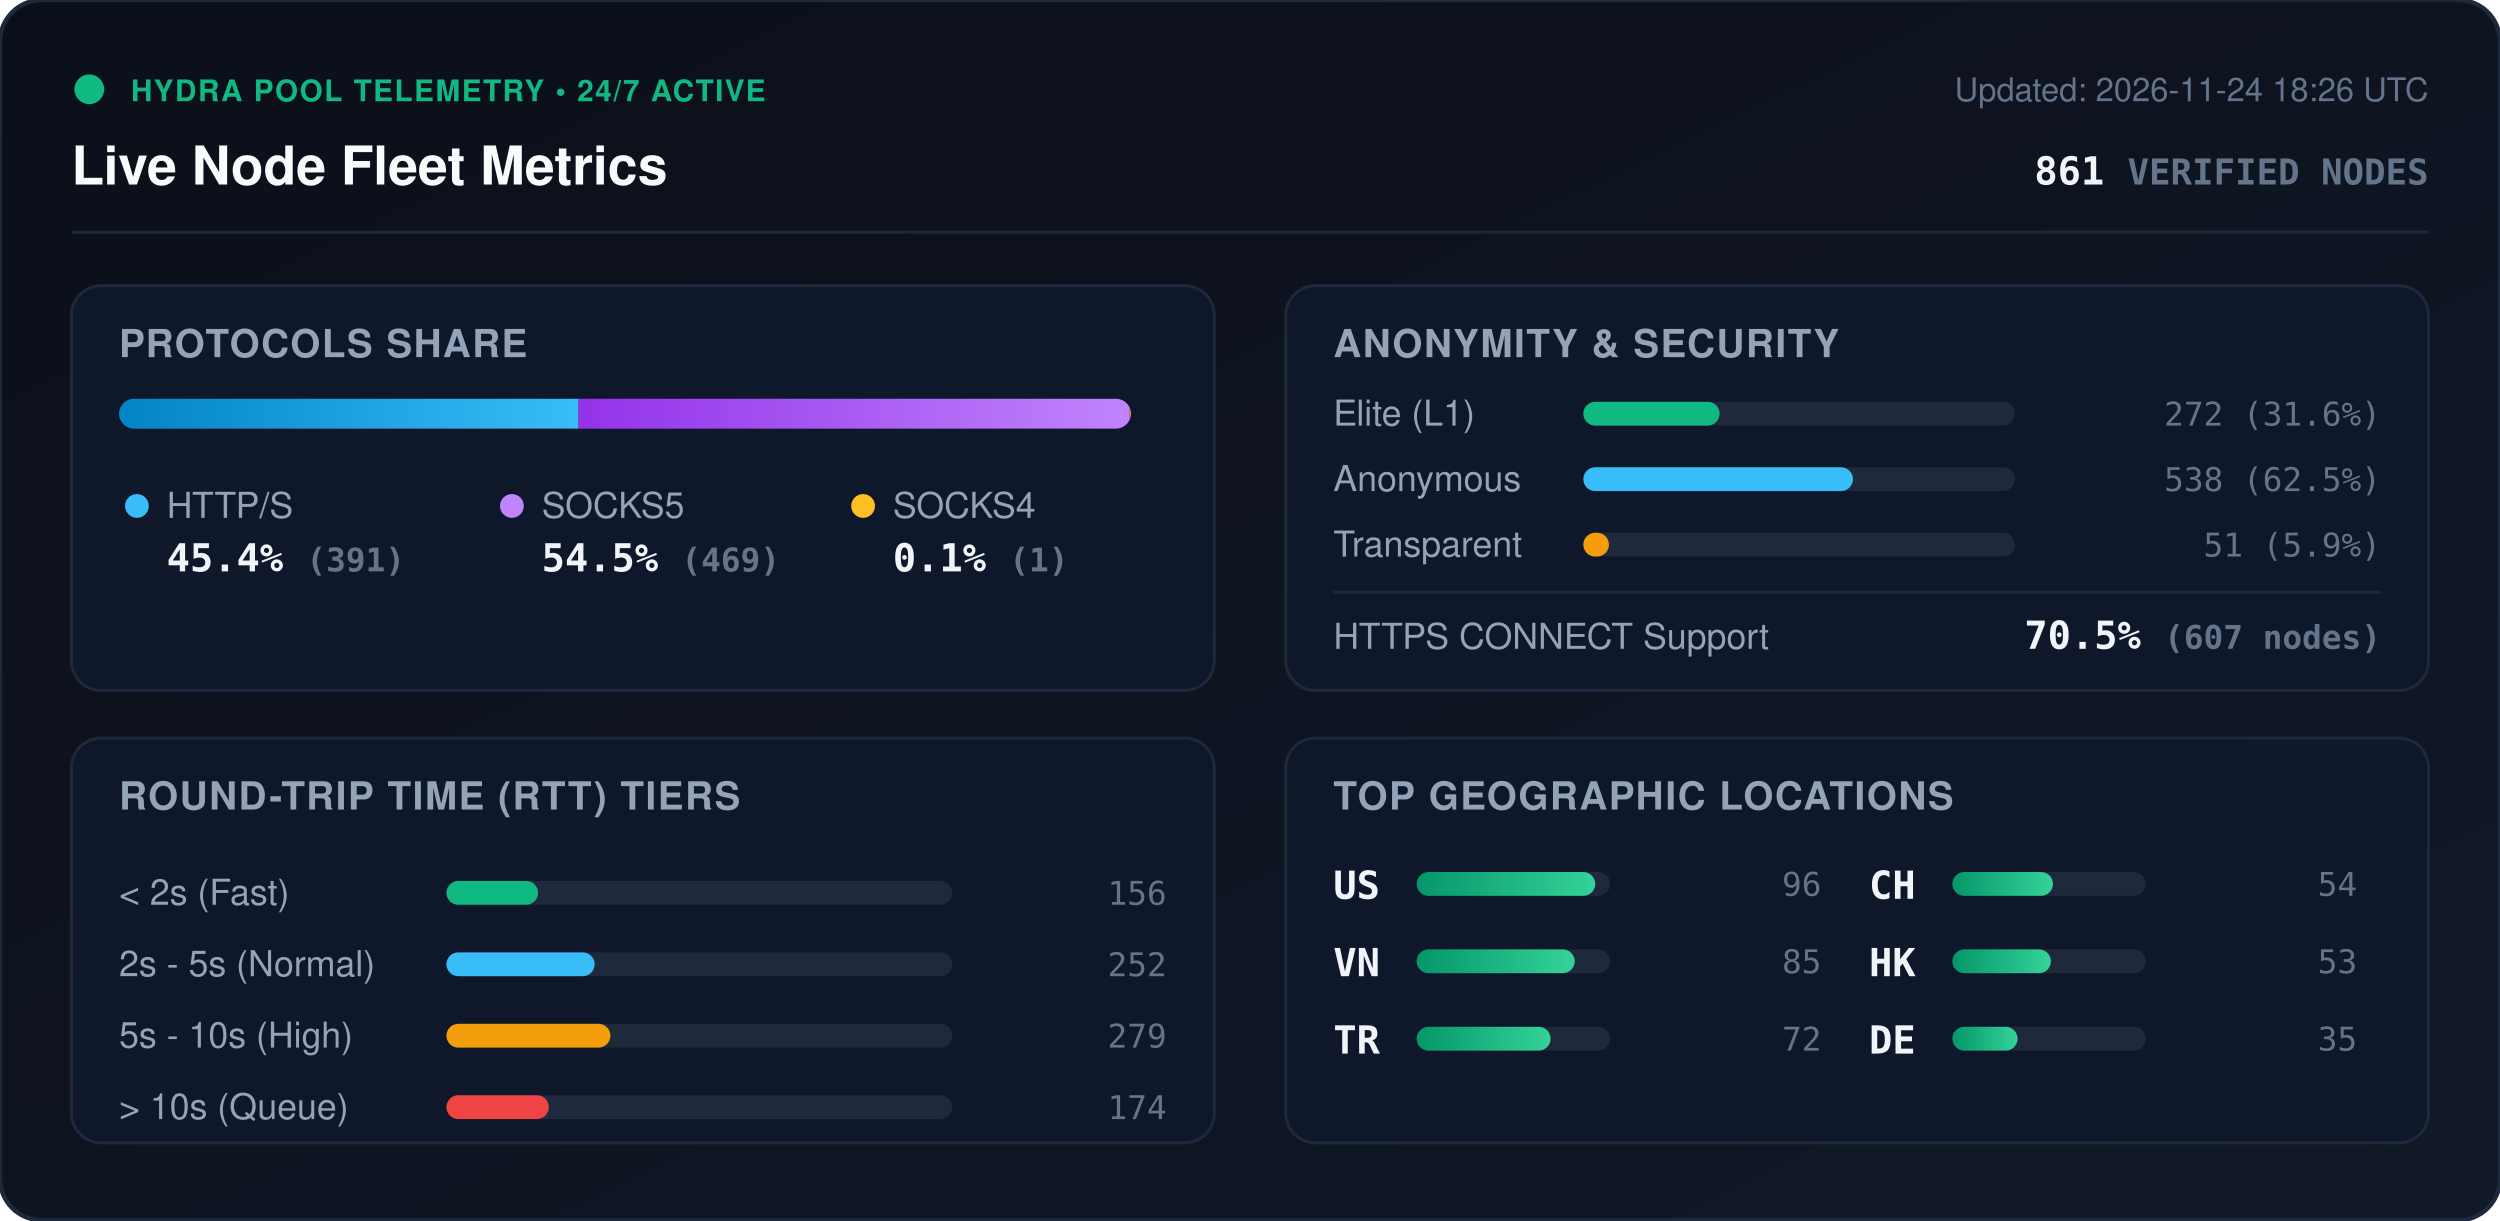
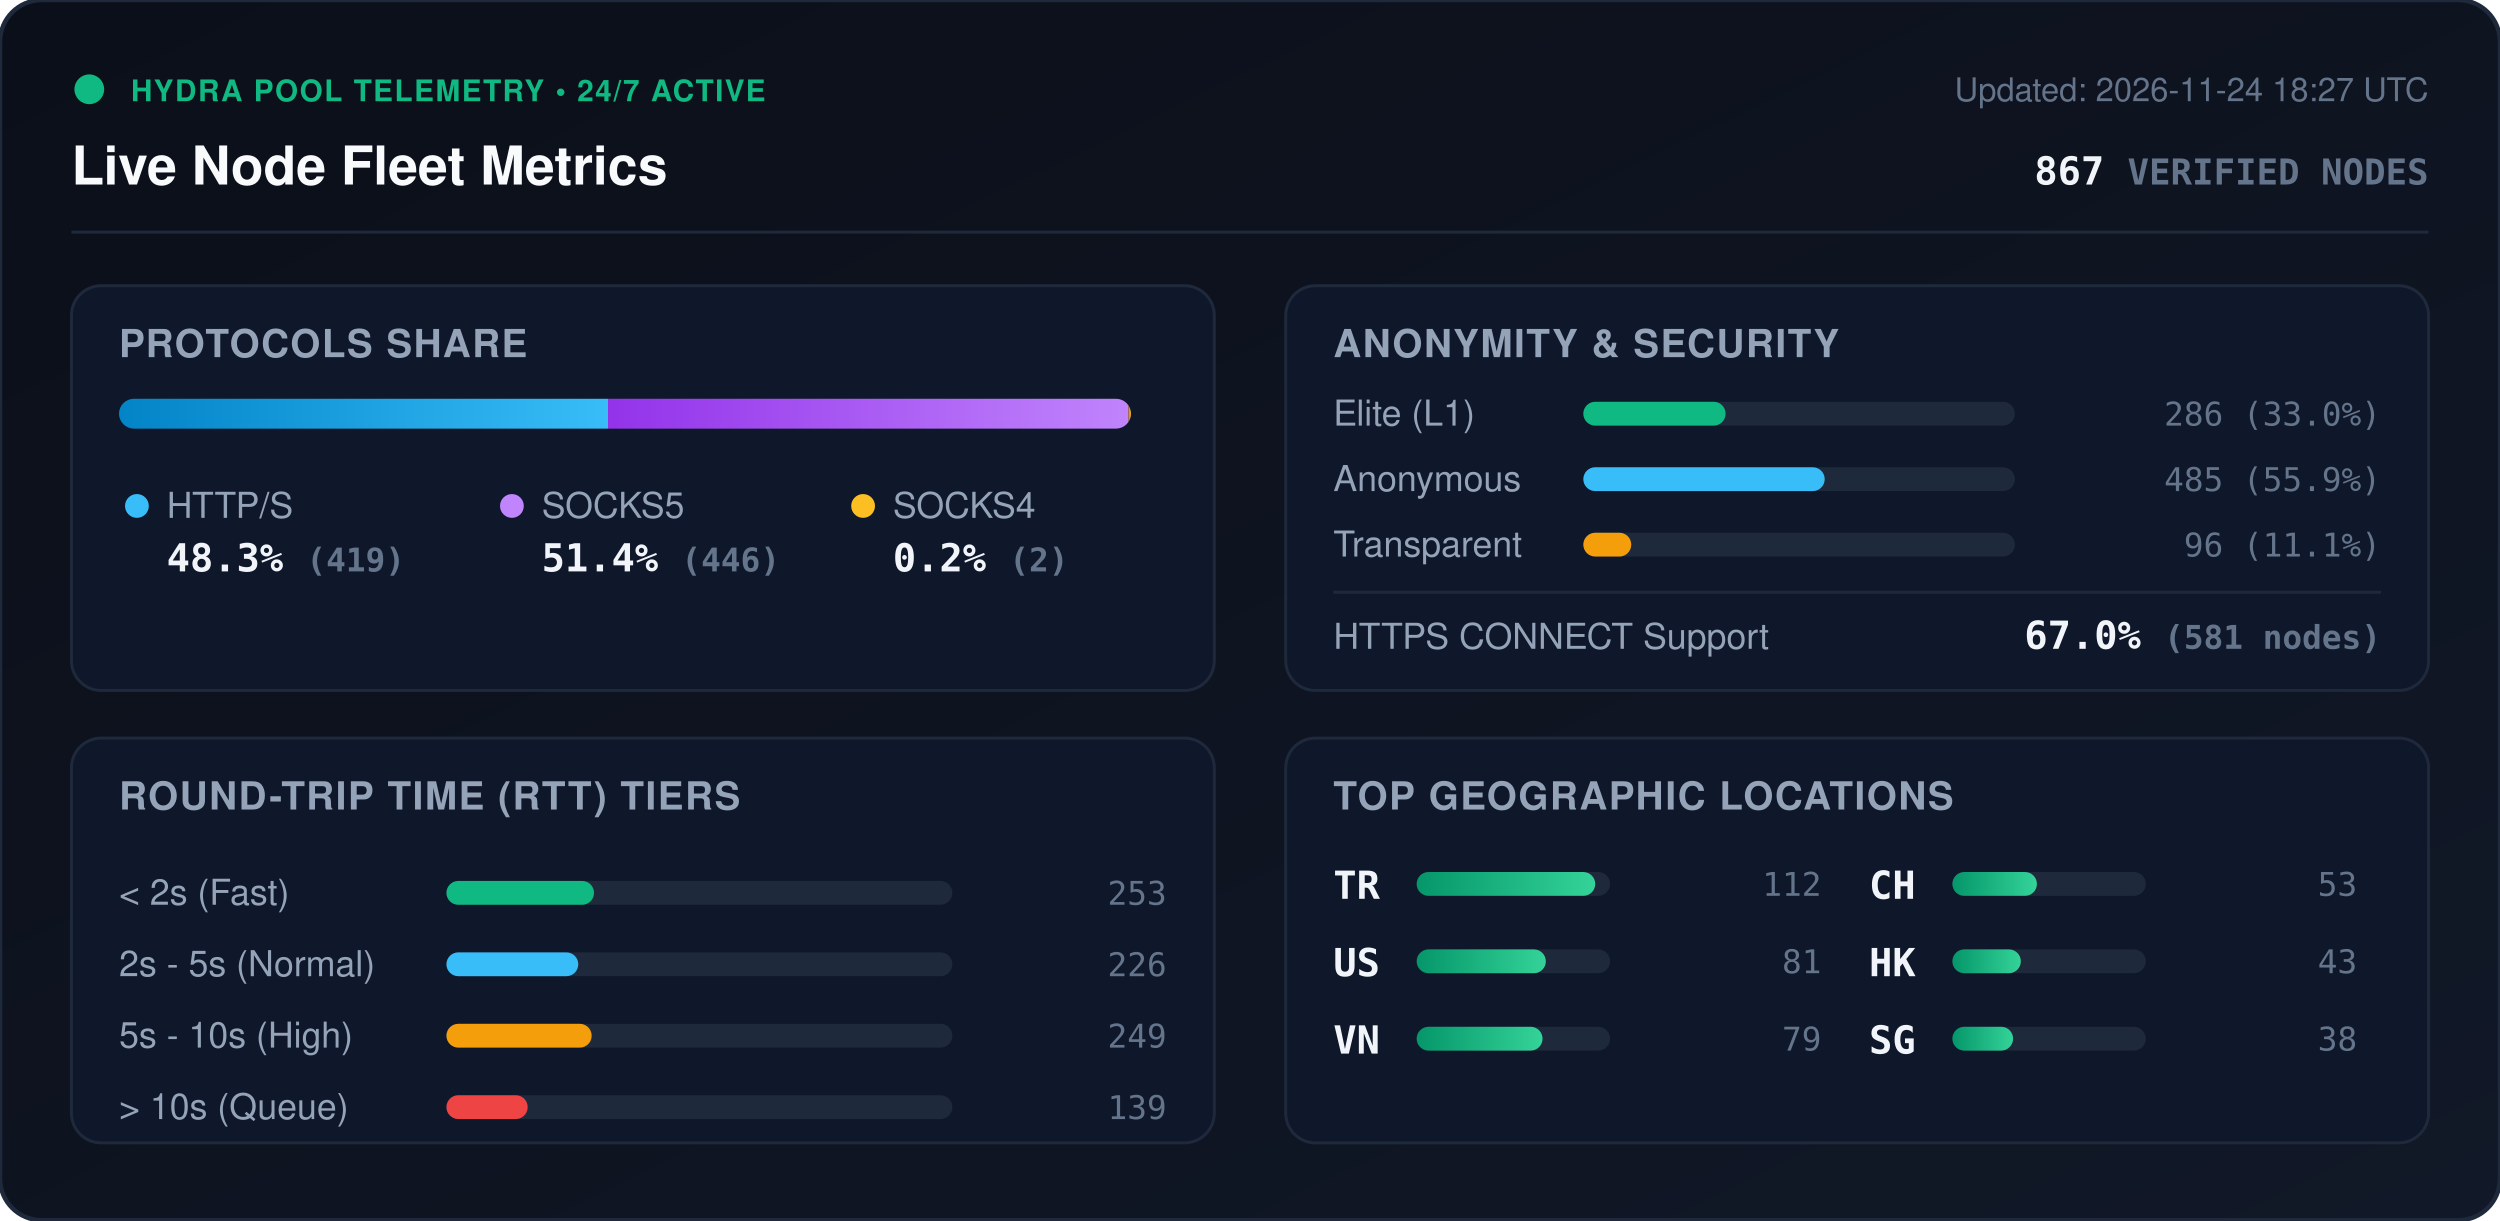
<svg xmlns="http://www.w3.org/2000/svg" viewBox="0 0 840 410" width="840" height="410" style="max-width: 100%; height: auto;">
  <defs>
    <linearGradient id="bg" x1="0%" y1="0%" x2="100%" y2="100%">
      <stop offset="0%" stop-color="#0b0f19" />
      <stop offset="100%" stop-color="#111827" />
    </linearGradient>
    <linearGradient id="bar-http" x1="0%" y1="0%" x2="100%" y2="0%">
      <stop offset="0%" stop-color="#0284c7" />
      <stop offset="100%" stop-color="#38bdf8" />
    </linearGradient>
    <linearGradient id="bar-socks5" x1="0%" y1="0%" x2="100%" y2="0%">
      <stop offset="0%" stop-color="#9333ea" />
      <stop offset="100%" stop-color="#c084fc" />
    </linearGradient>
    <linearGradient id="bar-socks4" x1="0%" y1="0%" x2="100%" y2="0%">
      <stop offset="0%" stop-color="#d97706" />
      <stop offset="100%" stop-color="#fbbf24" />
    </linearGradient>
    <linearGradient id="bar-green" x1="0%" y1="0%" x2="100%" y2="0%">
      <stop offset="0%" stop-color="#059669" />
      <stop offset="100%" stop-color="#34d399" />
    </linearGradient>
    <clipPath id="prog-track-clip">
      <rect width="340.0" height="10" rx="5" />
    </clipPath>
    <style>
      .title { font: 700 18px -apple-system, BlinkMacSystemFont, 'Segoe UI', Helvetica, Arial, sans-serif; fill: #f8fafc; }
      .sub { font: 500 11px -apple-system, BlinkMacSystemFont, 'Segoe UI', Helvetica, Arial, sans-serif; fill: #64748b; }
      .section-hdr { font: 600 13px -apple-system, BlinkMacSystemFont, 'Segoe UI', Helvetica, Arial, sans-serif; fill: #94a3b8; letter-spacing: 0.5px; }
      .metric-val { font: 700 13px -apple-system, BlinkMacSystemFont, 'Segoe UI', Helvetica, Arial, sans-serif; fill: #f1f5f9; }
      .metric-lbl { font: 500 12px -apple-system, BlinkMacSystemFont, 'Segoe UI', Helvetica, Arial, sans-serif; fill: #94a3b8; }
      .badge-txt { font: 700 10px -apple-system, BlinkMacSystemFont, 'Segoe UI', Helvetica, Arial, sans-serif; fill: #10b981; letter-spacing: 0.5px; }
      .mono { font-family: ui-monospace, SFMono-Regular, Menlo, Monaco, Consolas, monospace; }
      .pulse { animation: beacon 2s infinite ease-in-out; }
      @keyframes beacon { 0%, 100% { opacity: 1; } 50% { opacity: 0.35; } }
    </style>
  </defs>
  <rect width="840" height="410" rx="14" fill="url(#bg)" stroke="#1e293b" stroke-width="1.5" />
  <g transform="translate(24, 24)">
    <circle cx="6" cy="6" r="5" fill="#10b981" class="pulse" />
    <text x="20" y="10" class="badge-txt">HYDRA POOL TELEMETRY • 24/7 ACTIVE</text>
    <text x="0" y="38" class="title">Live Node Fleet Metrics</text>
-     <text x="792" y="10" text-anchor="end" class="sub">Updated: 2026-11-24 18:26 UTC</text>
-     <text x="792" y="38" text-anchor="end" class="metric-val mono" fill="#38bdf8">861 <tspan font-size="12" fill="#64748b">VERIFIED NODES</tspan>
+     <text x="792" y="10" text-anchor="end" class="sub">Updated: 2026-11-24 18:27 UTC</text>
+     <text x="792" y="38" text-anchor="end" class="metric-val mono" fill="#38bdf8">867 <tspan font-size="12" fill="#64748b">VERIFIED NODES</tspan>
    </text>
  </g>
  <line x1="24" y1="78" x2="816" y2="78" stroke="#1e293b" stroke-width="1" />
  <g transform="translate(24, 96)">
    <rect width="384" height="136" rx="10" fill="#0f172a" stroke="#1e293b" />
    <text x="16" y="24" class="section-hdr">PROTOCOLS SHARE</text>
    <g transform="translate(16, 38)">
      <rect width="340.0" height="10" rx="5" fill="#1e293b" />
      <g clip-path="url(#prog-track-clip)">
-         <rect x="0" width="154.4" height="10" fill="url(#bar-http)" />
-         <rect x="154.4" width="185.2" height="10" fill="url(#bar-socks5)" />
-         <rect x="339.6" width="0.4" height="10" fill="url(#bar-socks4)" />
+         <rect x="0" width="164.3" height="10" fill="url(#bar-http)" />
+         <rect x="164.3" width="174.9" height="10" fill="url(#bar-socks5)" />
+         <rect x="339.2" width="0.8" height="10" fill="url(#bar-socks4)" />
      </g>
    </g>
    <g transform="translate(16, 68)">
      <circle cx="6" cy="6" r="4" fill="#38bdf8" />
      <text x="16" y="10" class="metric-lbl">HTTP/S</text>
-       <text x="16" y="28" class="metric-val mono">45.4% <tspan font-size="11" fill="#64748b">(391)</tspan>
+       <text x="16" y="28" class="metric-val mono">48.3% <tspan font-size="11" fill="#64748b">(419)</tspan>
      </text>
      <circle cx="132" cy="6" r="4" fill="#c084fc" />
      <text x="142" y="10" class="metric-lbl">SOCKS5</text>
-       <text x="142" y="28" class="metric-val mono">54.5% <tspan font-size="11" fill="#64748b">(469)</tspan>
+       <text x="142" y="28" class="metric-val mono">51.4% <tspan font-size="11" fill="#64748b">(446)</tspan>
      </text>
      <circle cx="250" cy="6" r="4" fill="#fbbf24" />
      <text x="260" y="10" class="metric-lbl">SOCKS4</text>
-       <text x="260" y="28" class="metric-val mono">0.1% <tspan font-size="11" fill="#64748b">(1)</tspan>
+       <text x="260" y="28" class="metric-val mono">0.2% <tspan font-size="11" fill="#64748b">(2)</tspan>
      </text>
    </g>
  </g>
  <g transform="translate(432, 96)">
    <rect width="384" height="136" rx="10" fill="#0f172a" stroke="#1e293b" />
    <text x="16" y="24" class="section-hdr">ANONYMITY &amp; SECURITY</text>
    <text x="16" y="47" class="metric-lbl">Elite (L1)</text>
    <rect x="100" y="39" width="145.0" height="8" rx="4" fill="#1e293b" />
-     <rect x="100" y="39" width="45.8" height="8" rx="4" fill="#10b981" />
-     <text x="368" y="47" text-anchor="end" class="mono sub" fill="#e2e8f0">272 (31.6%)</text>
+     <rect x="100" y="39" width="47.8" height="8" rx="4" fill="#10b981" />
+     <text x="368" y="47" text-anchor="end" class="mono sub" fill="#e2e8f0">286 (33.0%)</text>
    <text x="16" y="69" class="metric-lbl">Anonymous</text>
    <rect x="100" y="61" width="145.0" height="8" rx="4" fill="#1e293b" />
-     <rect x="100" y="61" width="90.6" height="8" rx="4" fill="#38bdf8" />
-     <text x="368" y="69" text-anchor="end" class="mono sub" fill="#e2e8f0">538 (62.5%)</text>
+     <rect x="100" y="61" width="81.1" height="8" rx="4" fill="#38bdf8" />
+     <text x="368" y="69" text-anchor="end" class="mono sub" fill="#e2e8f0">485 (55.9%)</text>
    <text x="16" y="91" class="metric-lbl">Transparent</text>
    <rect x="100" y="83" width="145.0" height="8" rx="4" fill="#1e293b" />
-     <rect x="100" y="83" width="8.6" height="8" rx="4" fill="#f59e0b" />
-     <text x="368" y="91" text-anchor="end" class="mono sub" fill="#e2e8f0">51 (5.9%)</text>
+     <rect x="100" y="83" width="16.1" height="8" rx="4" fill="#f59e0b" />
+     <text x="368" y="91" text-anchor="end" class="mono sub" fill="#e2e8f0">96 (11.1%)</text>
    <line x1="16" y1="103" x2="368" y2="103" stroke="#1e293b" stroke-width="1" />
    <text x="16" y="122" class="metric-lbl">HTTPS CONNECT Support</text>
-     <text x="368" y="122" text-anchor="end" class="metric-val mono" fill="#34d399">70.5% <tspan font-size="11" fill="#64748b">(607 nodes)</tspan>
+     <text x="368" y="122" text-anchor="end" class="metric-val mono" fill="#34d399">67.0% <tspan font-size="11" fill="#64748b">(581 nodes)</tspan>
    </text>
  </g>
  <g transform="translate(24, 248)">
    <rect width="384" height="136" rx="10" fill="#0f172a" stroke="#1e293b" />
    <text x="16" y="24" class="section-hdr">ROUND-TRIP TIME (RTT) TIERS</text>
    <g transform="translate(16, 42)">
      <text x="0" y="14" class="metric-lbl">&lt; 2s (Fast)</text>
      <rect x="110" y="6" width="170" height="8" rx="4" fill="#1e293b" />
-       <rect x="110" y="6" width="30.8" height="8" rx="4" fill="#10b981" />
-       <text x="352" y="14" text-anchor="end" class="mono sub">156</text>
+       <rect x="110" y="6" width="49.6" height="8" rx="4" fill="#10b981" />
+       <text x="352" y="14" text-anchor="end" class="mono sub">253</text>
      <text x="0" y="38" class="metric-lbl">2s - 5s (Normal)</text>
      <rect x="110" y="30" width="170" height="8" rx="4" fill="#1e293b" />
-       <rect x="110" y="30" width="49.8" height="8" rx="4" fill="#38bdf8" />
-       <text x="352" y="38" text-anchor="end" class="mono sub">252</text>
+       <rect x="110" y="30" width="44.3" height="8" rx="4" fill="#38bdf8" />
+       <text x="352" y="38" text-anchor="end" class="mono sub">226</text>
      <text x="0" y="62" class="metric-lbl">5s - 10s (High)</text>
      <rect x="110" y="54" width="170" height="8" rx="4" fill="#1e293b" />
-       <rect x="110" y="54" width="55.1" height="8" rx="4" fill="#f59e0b" />
-       <text x="352" y="62" text-anchor="end" class="mono sub">279</text>
+       <rect x="110" y="54" width="48.8" height="8" rx="4" fill="#f59e0b" />
+       <text x="352" y="62" text-anchor="end" class="mono sub">249</text>
      <text x="0" y="86" class="metric-lbl">&gt; 10s (Queue)</text>
      <rect x="110" y="78" width="170" height="8" rx="4" fill="#1e293b" />
-       <rect x="110" y="78" width="34.4" height="8" rx="4" fill="#ef4444" />
-       <text x="352" y="86" text-anchor="end" class="mono sub">174</text>
+       <rect x="110" y="78" width="27.3" height="8" rx="4" fill="#ef4444" />
+       <text x="352" y="86" text-anchor="end" class="mono sub">139</text>
    </g>
  </g>
  <g transform="translate(432, 248)">
    <rect width="384" height="136" rx="10" fill="#0f172a" stroke="#1e293b" />
    <text x="16" y="24" class="section-hdr">TOP GEOGRAPHIC LOCATIONS</text>
    <g transform="translate(16, 42)">
      <g transform="translate(0, 0)">
+         <text x="0" y="12" class="mono metric-val" font-size="12">TR</text>
+         <rect x="28" y="3" width="65" height="8" rx="4" fill="#1e293b" />
+         <rect x="28" y="3" width="60.0" height="8" rx="4" fill="url(#bar-green)" />
+         <text x="164" y="11" text-anchor="end" class="mono sub">112</text>
+       </g>
+       <g transform="translate(0, 26)">
        <text x="0" y="12" class="mono metric-val" font-size="12">US</text>
        <rect x="28" y="3" width="65" height="8" rx="4" fill="#1e293b" />
-         <rect x="28" y="3" width="60.0" height="8" rx="4" fill="url(#bar-green)" />
-         <text x="164" y="11" text-anchor="end" class="mono sub">96</text>
+         <rect x="28" y="3" width="43.4" height="8" rx="4" fill="url(#bar-green)" />
+         <text x="164" y="11" text-anchor="end" class="mono sub">81</text>
      </g>
-       <g transform="translate(0, 26)">
+       <g transform="translate(0, 52)">
        <text x="0" y="12" class="mono metric-val" font-size="12">VN</text>
        <rect x="28" y="3" width="65" height="8" rx="4" fill="#1e293b" />
-         <rect x="28" y="3" width="53.1" height="8" rx="4" fill="url(#bar-green)" />
-         <text x="164" y="11" text-anchor="end" class="mono sub">85</text>
-       </g>
-       <g transform="translate(0, 52)">
-         <text x="0" y="12" class="mono metric-val" font-size="12">TR</text>
-         <rect x="28" y="3" width="65" height="8" rx="4" fill="#1e293b" />
-         <rect x="28" y="3" width="45.0" height="8" rx="4" fill="url(#bar-green)" />
-         <text x="164" y="11" text-anchor="end" class="mono sub">72</text>
+         <rect x="28" y="3" width="42.3" height="8" rx="4" fill="url(#bar-green)" />
+         <text x="164" y="11" text-anchor="end" class="mono sub">79</text>
      </g>
      <g transform="translate(180, 0)">
        <text x="0" y="12" class="mono metric-val" font-size="12">CH</text>
        <rect x="28" y="3" width="65" height="8" rx="4" fill="#1e293b" />
-         <rect x="28" y="3" width="33.8" height="8" rx="4" fill="url(#bar-green)" />
-         <text x="164" y="11" text-anchor="end" class="mono sub">54</text>
+         <rect x="28" y="3" width="28.4" height="8" rx="4" fill="url(#bar-green)" />
+         <text x="164" y="11" text-anchor="end" class="mono sub">53</text>
      </g>
      <g transform="translate(180, 26)">
        <text x="0" y="12" class="mono metric-val" font-size="12">HK</text>
        <rect x="28" y="3" width="65" height="8" rx="4" fill="#1e293b" />
-         <rect x="28" y="3" width="33.1" height="8" rx="4" fill="url(#bar-green)" />
-         <text x="164" y="11" text-anchor="end" class="mono sub">53</text>
+         <rect x="28" y="3" width="23.0" height="8" rx="4" fill="url(#bar-green)" />
+         <text x="164" y="11" text-anchor="end" class="mono sub">43</text>
      </g>
      <g transform="translate(180, 52)">
-         <text x="0" y="12" class="mono metric-val" font-size="12">DE</text>
+         <text x="0" y="12" class="mono metric-val" font-size="12">SG</text>
        <rect x="28" y="3" width="65" height="8" rx="4" fill="#1e293b" />
-         <rect x="28" y="3" width="21.9" height="8" rx="4" fill="url(#bar-green)" />
-         <text x="164" y="11" text-anchor="end" class="mono sub">35</text>
+         <rect x="28" y="3" width="20.4" height="8" rx="4" fill="url(#bar-green)" />
+         <text x="164" y="11" text-anchor="end" class="mono sub">38</text>
      </g>
    </g>
  </g>
</svg>
